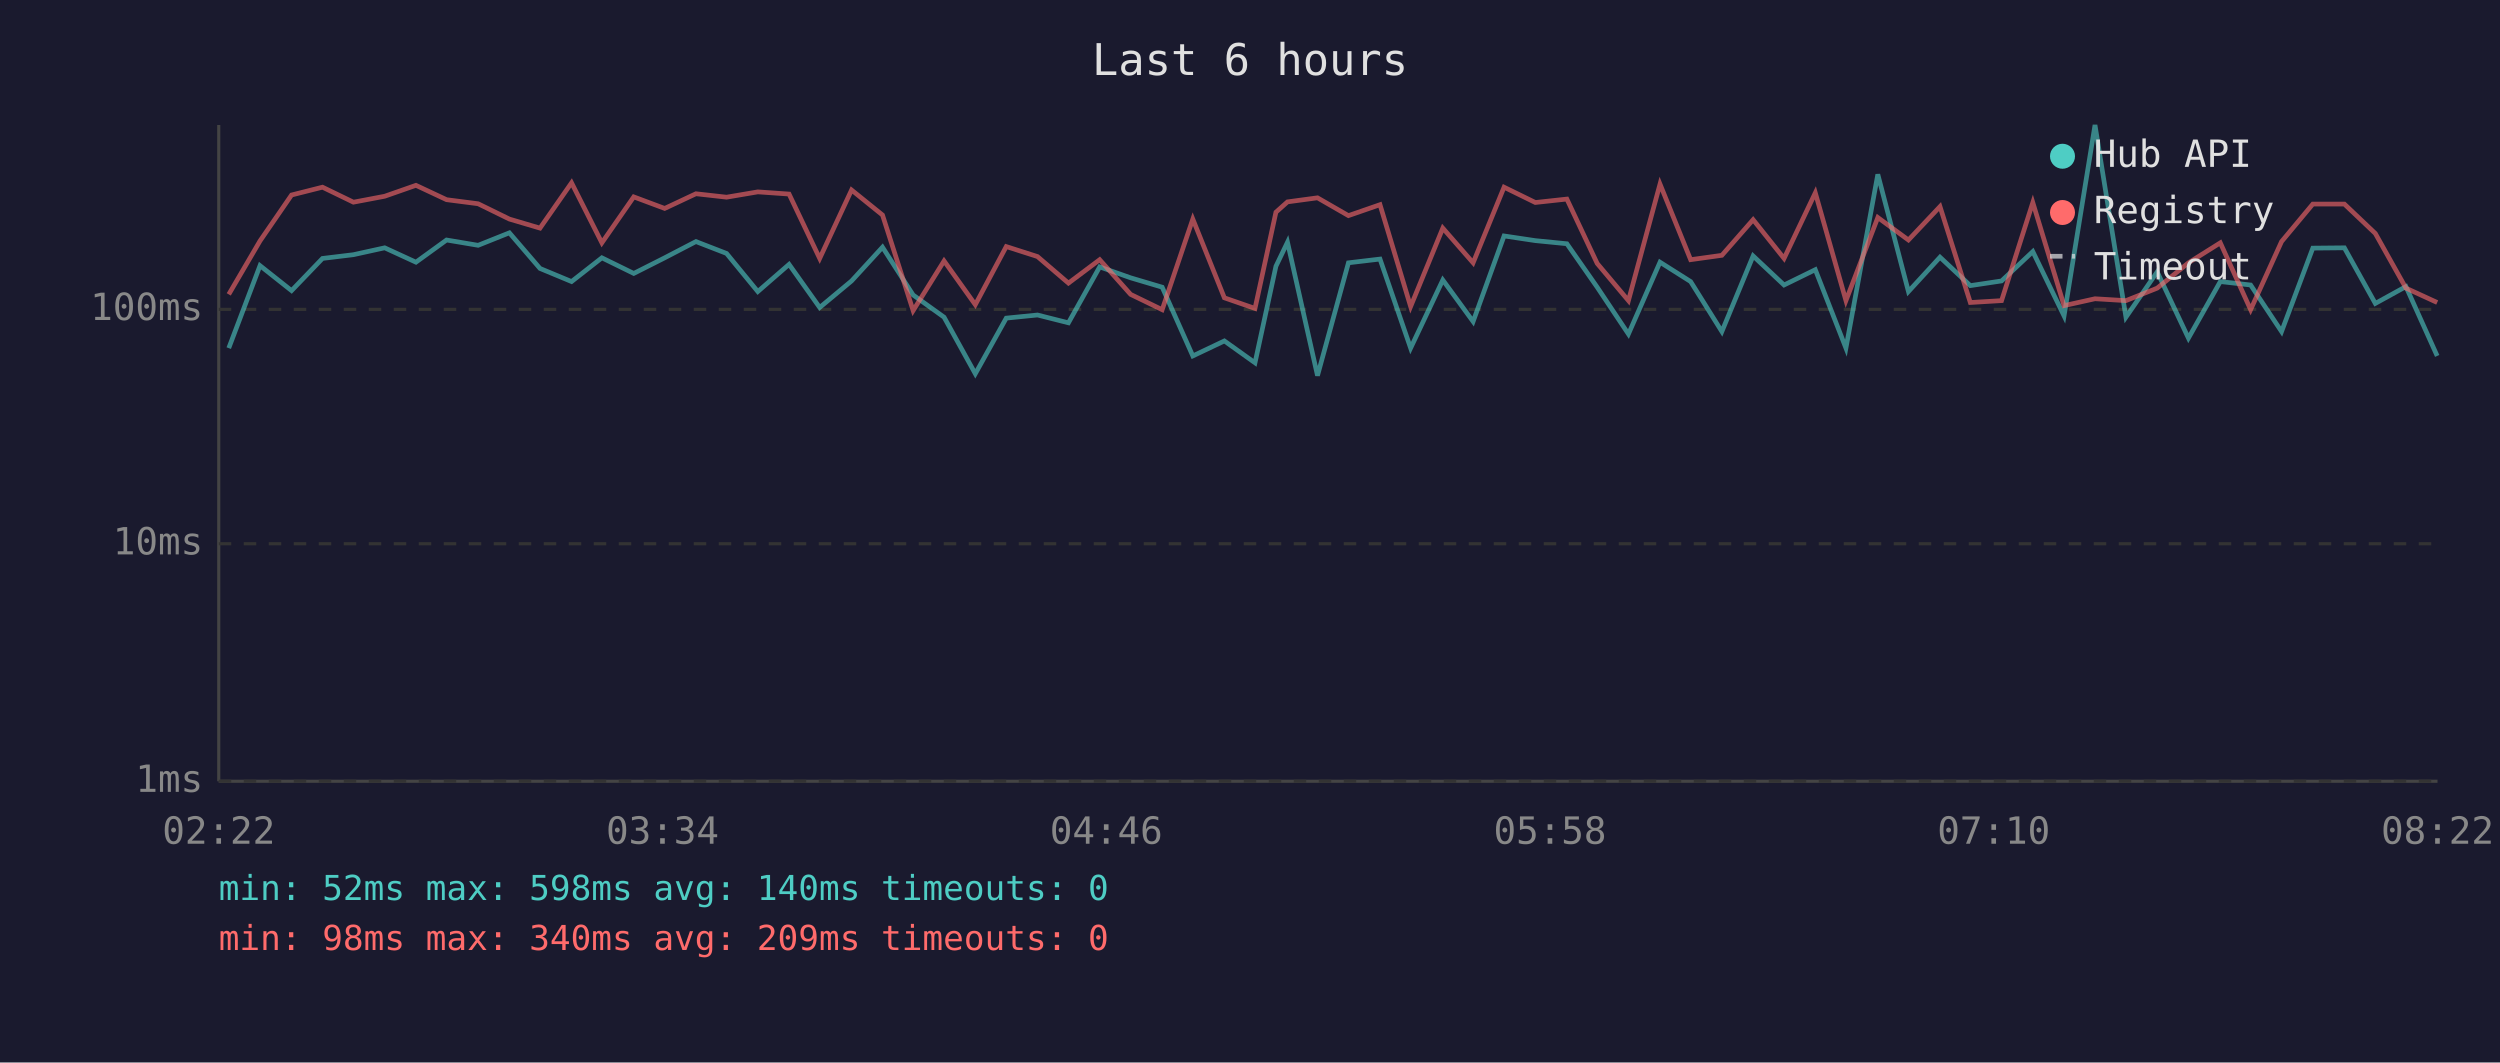
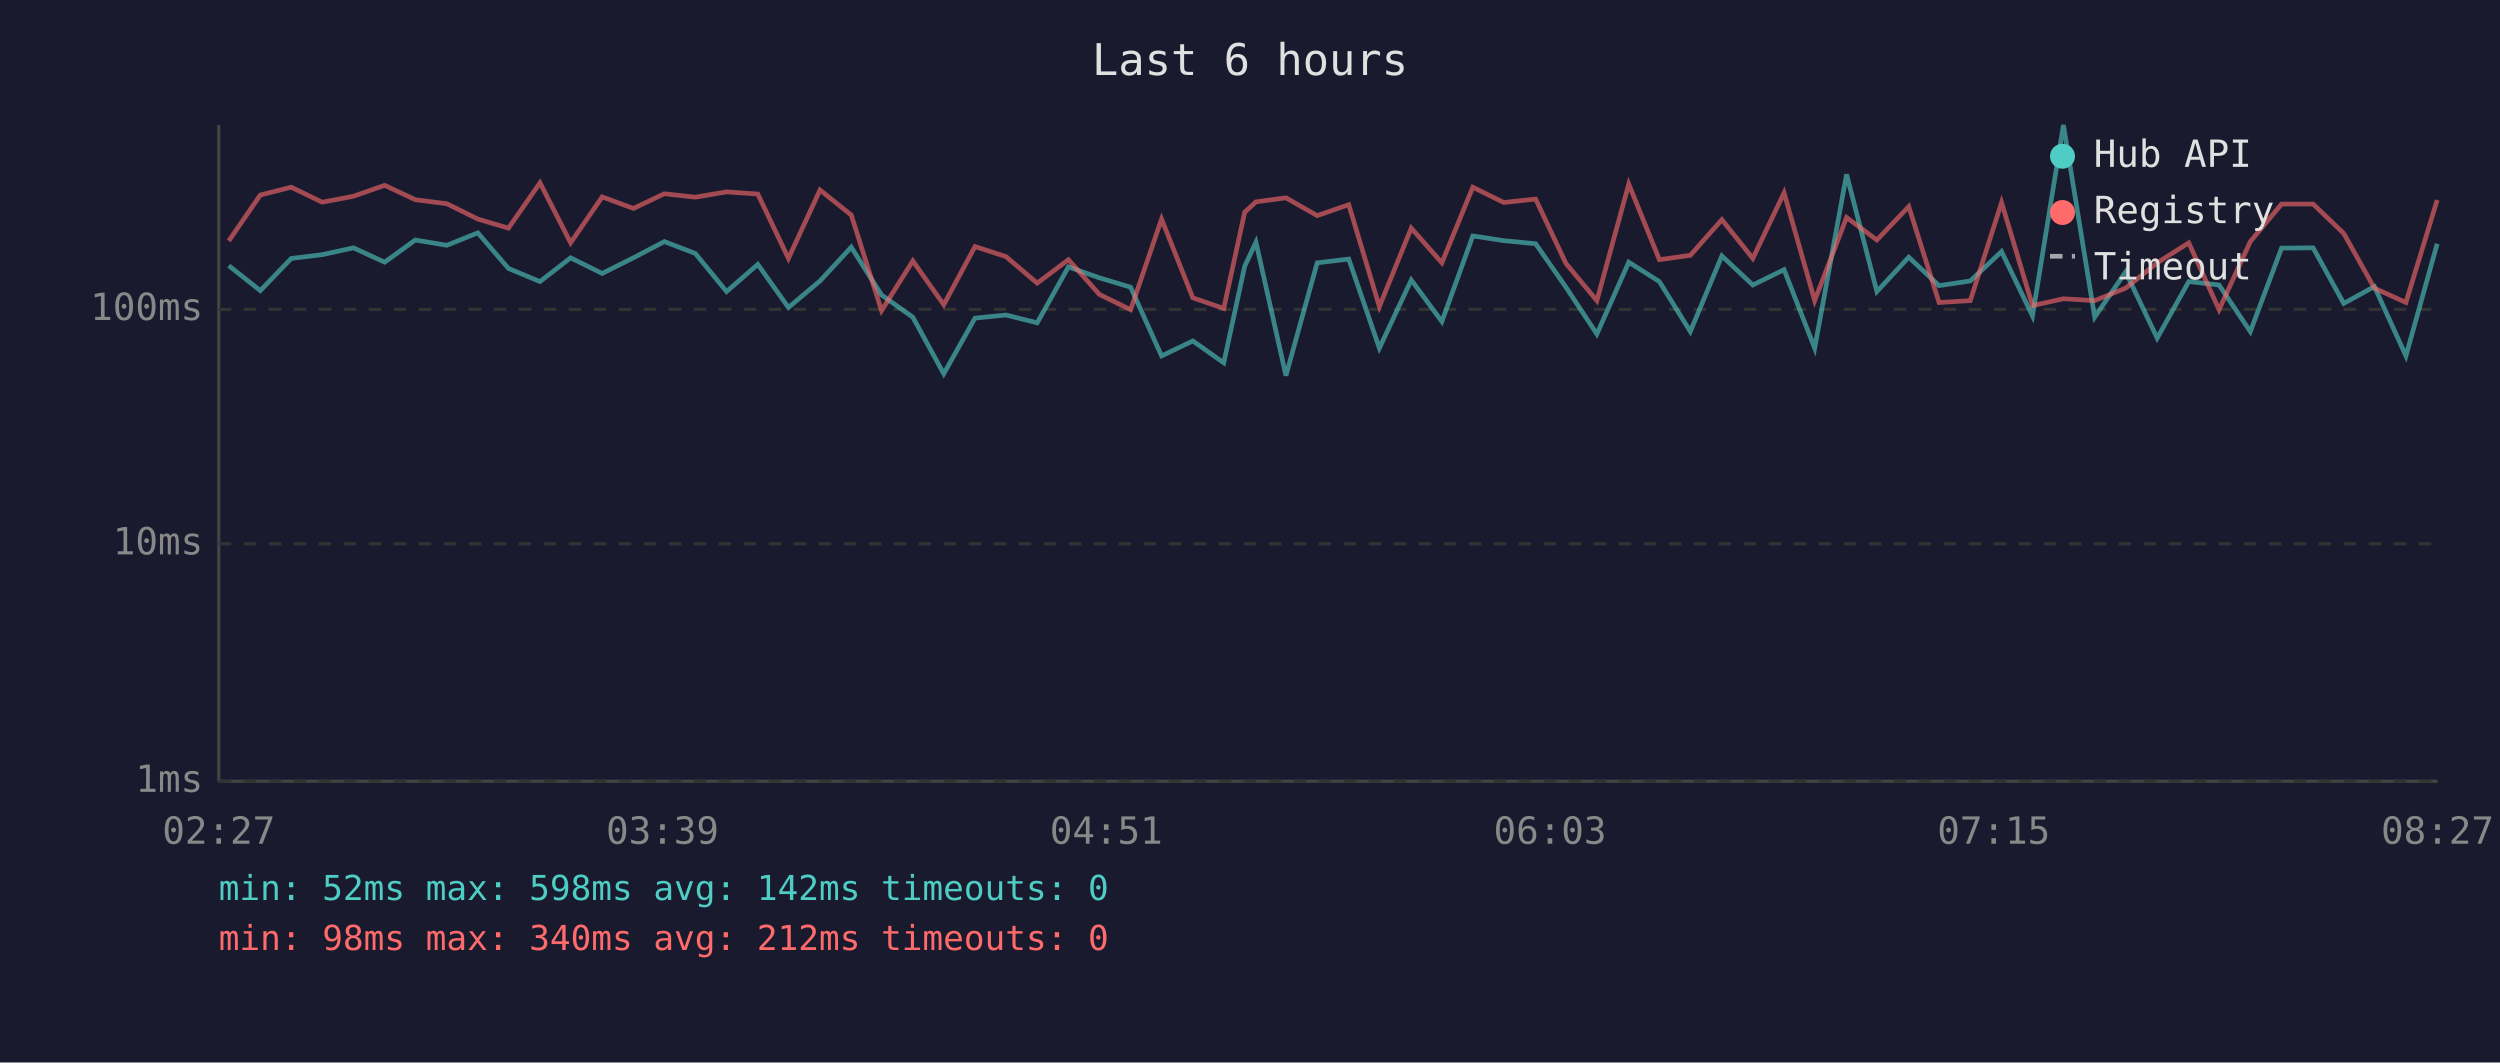
<svg xmlns="http://www.w3.org/2000/svg" viewBox="0 0 800 340" font-family="monospace" font-size="12">
  <rect width="800" height="340" fill="#1a1a2e" />
  <text x="400" y="24" fill="#e0e0e0" font-size="14" text-anchor="middle">Last 6 hours</text>
  <line x1="70" y1="40" x2="70" y2="250" stroke="#444" stroke-width="1" />
  <line x1="70" y1="250" x2="780" y2="250" stroke="#444" stroke-width="1" />
  <line x1="70" y1="250" x2="780" y2="250" stroke="#333" stroke-width="1" stroke-dasharray="4" />
  <text x="65" y="250" fill="#888" text-anchor="end" dominant-baseline="middle">1ms</text>
  <line x1="70" y1="174" x2="780" y2="174" stroke="#333" stroke-width="1" stroke-dasharray="4" />
  <text x="65" y="174" fill="#888" text-anchor="end" dominant-baseline="middle">10ms</text>
  <line x1="70" y1="99" x2="780" y2="99" stroke="#333" stroke-width="1" stroke-dasharray="4" />
  <text x="65" y="99" fill="#888" text-anchor="end" dominant-baseline="middle">100ms</text>
-   <text x="70" y="270" fill="#888" text-anchor="middle">02:22</text>
-   <text x="212" y="270" fill="#888" text-anchor="middle">03:34</text>
-   <text x="354" y="270" fill="#888" text-anchor="middle">04:46</text>
-   <text x="496" y="270" fill="#888" text-anchor="middle">05:58</text>
-   <text x="638" y="270" fill="#888" text-anchor="middle">07:10</text>
-   <text x="780" y="270" fill="#888" text-anchor="middle">08:22</text>
-   <polyline points="73.2,111.4 83.2,85.0 93.3,93.0 103.2,82.7 113.1,81.5 123.1,79.3 133.1,83.9 142.9,76.8 153.0,78.5 163.0,74.5 172.8,85.9 182.9,90.1 192.6,82.5 202.8,87.5 212.7,82.5 222.7,77.3 232.5,81.1 242.5,93.3 252.5,84.6 262.3,98.4 272.5,89.9 282.4,79.1 292.2,94.4 302.1,101.5 312.1,119.6 322.0,101.8 332.0,100.8 341.9,103.3 351.9,85.4 361.8,88.9 371.9,91.9 381.7,113.9 391.8,109.1 401.6,116.1 408.3,85.2 412.0,77.5 421.6,120.2 431.5,84.1 441.6,82.9 451.4,111.4 461.7,89.6 471.4,102.9 481.3,75.5 491.3,77.0 501.4,78.0 511.1,91.9 521.1,106.9 531.2,83.9 541.0,90.1 551.0,106.1 561.0,81.9 570.9,91.2 580.9,86.3 590.7,111.4 600.9,55.8 610.7,93.3 620.8,82.3 630.5,91.4 640.5,89.9 650.5,80.5 660.5,101.1 670.4,40.0 680.3,101.5 690.3,87.0 700.3,108.2 710.5,90.1 720.2,91.2 730.1,106.1 740.1,79.4 750.2,79.3 760.1,97.1 769.9,91.7 779.9,113.9" fill="none" stroke="#4ecdc4" stroke-width="1.5" opacity="0.6" />
-   <polyline points="73.2,94.2 83.2,77.1 93.3,62.4 103.2,59.9 113.1,64.7 123.1,62.8 133.1,59.3 142.9,63.9 153.0,65.2 163.0,70.1 172.8,73.0 182.9,58.5 192.6,77.7 202.8,63.0 212.7,66.7 222.7,62.0 232.5,63.1 242.5,61.4 252.5,62.1 262.3,82.7 272.5,60.8 282.4,68.8 292.2,99.4 302.1,83.5 312.1,97.5 322.0,78.9 332.0,82.1 341.9,90.6 351.9,83.1 361.8,94.2 371.9,99.1 381.7,70.1 391.8,95.3 401.6,98.7 408.3,67.9 412.0,64.6 421.6,63.3 431.5,69.0 441.6,65.5 451.4,98.1 461.7,73.0 471.4,84.1 481.3,59.9 491.3,64.8 501.4,63.7 511.1,84.3 521.1,96.2 531.2,58.9 541.0,83.1 551.0,81.7 561.0,70.3 570.9,82.7 580.9,61.7 590.7,96.2 600.9,69.6 610.7,76.8 620.8,66.1 630.5,96.8 640.5,96.2 650.5,64.8 660.5,97.8 670.4,95.6 680.3,96.2 690.3,92.2 700.3,84.1 710.5,77.7 720.2,99.1 730.1,77.3 740.1,65.3 750.2,65.3 760.1,74.7 769.9,92.2 779.9,96.8" fill="none" stroke="#ff6b6b" stroke-width="1.5" opacity="0.6" />
+   <text x="70" y="270" fill="#888" text-anchor="middle">02:27</text>
+   <text x="212" y="270" fill="#888" text-anchor="middle">03:39</text>
+   <text x="354" y="270" fill="#888" text-anchor="middle">04:51</text>
+   <text x="496" y="270" fill="#888" text-anchor="middle">06:03</text>
+   <text x="638" y="270" fill="#888" text-anchor="middle">07:15</text>
+   <text x="780" y="270" fill="#888" text-anchor="middle">08:27</text>
+   <polyline points="73.2,85.0 83.3,93.0 93.2,82.7 103.1,81.5 113.1,79.3 123.1,83.9 132.9,76.8 143.0,78.5 152.9,74.5 162.7,85.9 172.8,90.1 182.6,82.5 192.7,87.5 202.7,82.5 212.6,77.3 222.5,81.1 232.5,93.3 242.5,84.6 252.3,98.4 262.4,89.9 272.4,79.1 282.1,94.4 292.1,101.5 302.0,119.6 312.0,101.8 321.9,100.8 331.9,103.3 341.9,85.4 351.8,88.9 361.8,91.9 371.7,113.9 381.7,109.1 391.6,116.1 398.3,85.2 401.9,77.5 411.5,120.2 421.5,84.1 431.6,82.9 441.4,111.4 451.6,89.6 461.4,102.9 471.3,75.5 481.2,77.0 491.4,78.0 501.1,91.9 511.0,106.9 521.2,83.9 531.0,90.1 540.9,106.1 551.0,81.9 560.9,91.2 570.9,86.3 580.7,111.4 590.9,55.8 600.6,93.3 610.8,82.3 620.5,91.4 630.5,89.9 640.5,80.5 650.4,101.1 660.3,40.0 670.3,101.5 680.2,87.0 690.3,108.2 700.4,90.1 710.1,91.2 720.1,106.1 730.1,79.4 740.2,79.3 750.0,97.1 759.8,91.7 769.9,113.9 779.9,78.0" fill="none" stroke="#4ecdc4" stroke-width="1.5" opacity="0.6" />
+   <polyline points="73.2,77.1 83.3,62.4 93.2,59.9 103.1,64.7 113.1,62.8 123.1,59.3 132.9,63.9 143.0,65.2 152.9,70.1 162.7,73.0 172.8,58.5 182.6,77.7 192.7,63.0 202.7,66.7 212.6,62.0 222.5,63.1 232.5,61.4 242.5,62.1 252.3,82.7 262.4,60.8 272.4,68.8 282.1,99.4 292.1,83.5 302.0,97.5 312.0,78.9 321.9,82.1 331.9,90.6 341.9,83.1 351.8,94.2 361.8,99.1 371.7,70.1 381.7,95.3 391.6,98.7 398.3,67.9 401.9,64.6 411.5,63.3 421.5,69.0 431.6,65.5 441.4,98.1 451.6,73.0 461.4,84.1 471.3,59.9 481.2,64.8 491.4,63.7 501.1,84.3 511.0,96.2 521.2,58.9 531.0,83.1 540.9,81.7 551.0,70.3 560.9,82.7 570.9,61.7 580.7,96.2 590.9,69.6 600.6,76.8 610.8,66.1 620.5,96.8 630.5,96.2 640.5,64.8 650.4,97.8 660.3,95.6 670.3,96.2 680.2,92.2 690.3,84.1 700.4,77.7 710.1,99.1 720.1,77.3 730.1,65.3 740.2,65.3 750.0,74.7 759.8,92.2 769.9,96.8 779.9,64.0" fill="none" stroke="#ff6b6b" stroke-width="1.5" opacity="0.6" />
  <circle cx="660" cy="50" r="4" fill="#4ecdc4" />
  <text x="670" y="50" fill="#e0e0e0" dominant-baseline="middle">Hub API</text>
  <circle cx="660" cy="68" r="4" fill="#ff6b6b" />
  <text x="670" y="68" fill="#e0e0e0" dominant-baseline="middle">Registry</text>
  <line x1="656" y1="82" x2="664" y2="82" stroke="#e0e0e0" stroke-width="1.5" stroke-dasharray="4,3" opacity="0.7" />
  <text x="670" y="86" fill="#e0e0e0" dominant-baseline="middle">Timeout</text>
-   <text x="70" y="288" fill="#4ecdc4" font-size="11">min: 52ms  max: 598ms  avg: 140ms  timeouts: 0</text>
-   <text x="70" y="304" fill="#ff6b6b" font-size="11">min: 98ms  max: 340ms  avg: 209ms  timeouts: 0</text>
+   <text x="70" y="288" fill="#4ecdc4" font-size="11">min: 52ms  max: 598ms  avg: 142ms  timeouts: 0</text>
+   <text x="70" y="304" fill="#ff6b6b" font-size="11">min: 98ms  max: 340ms  avg: 212ms  timeouts: 0</text>
</svg>
